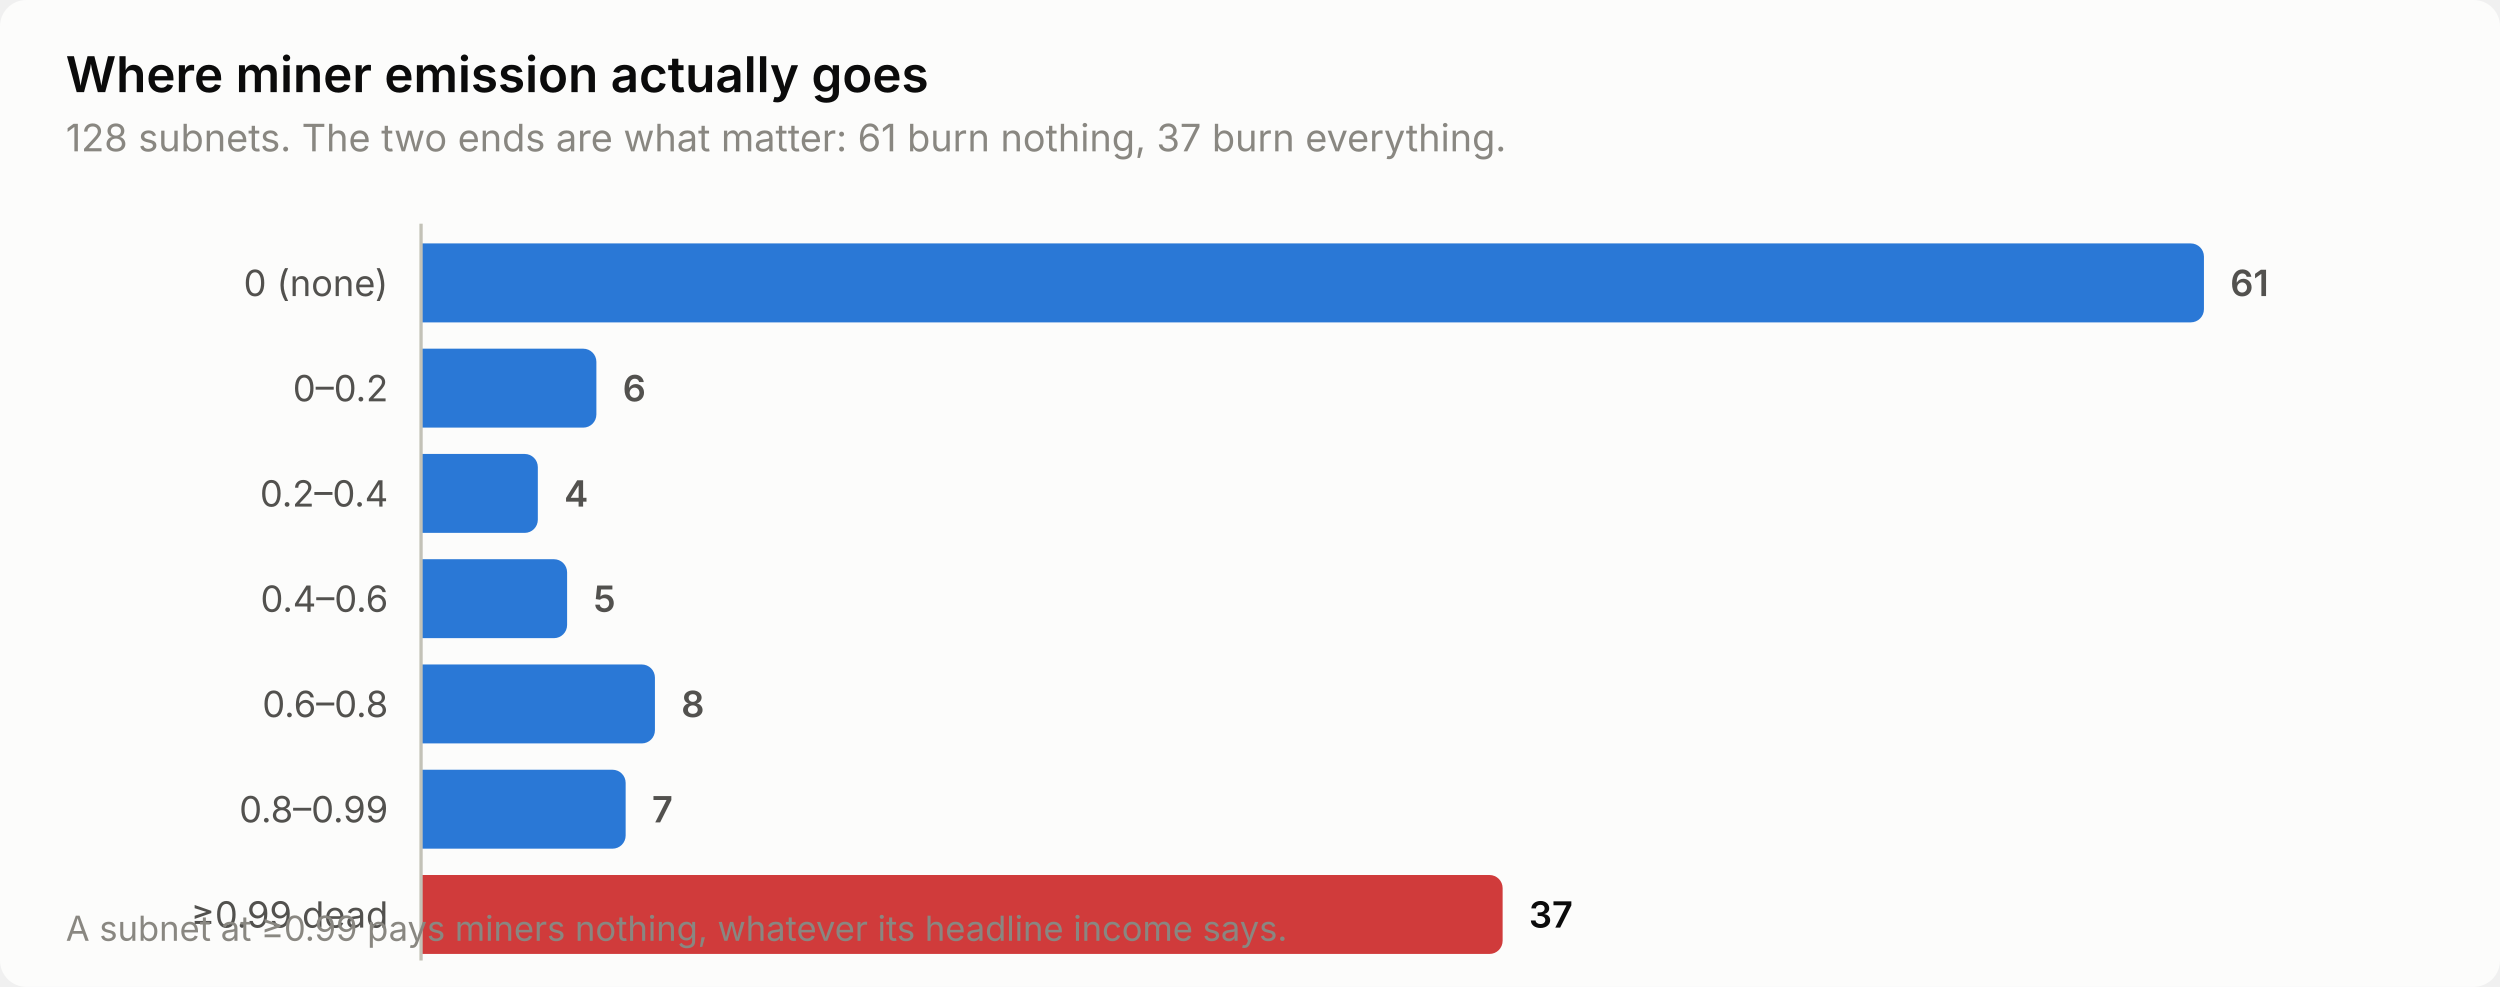
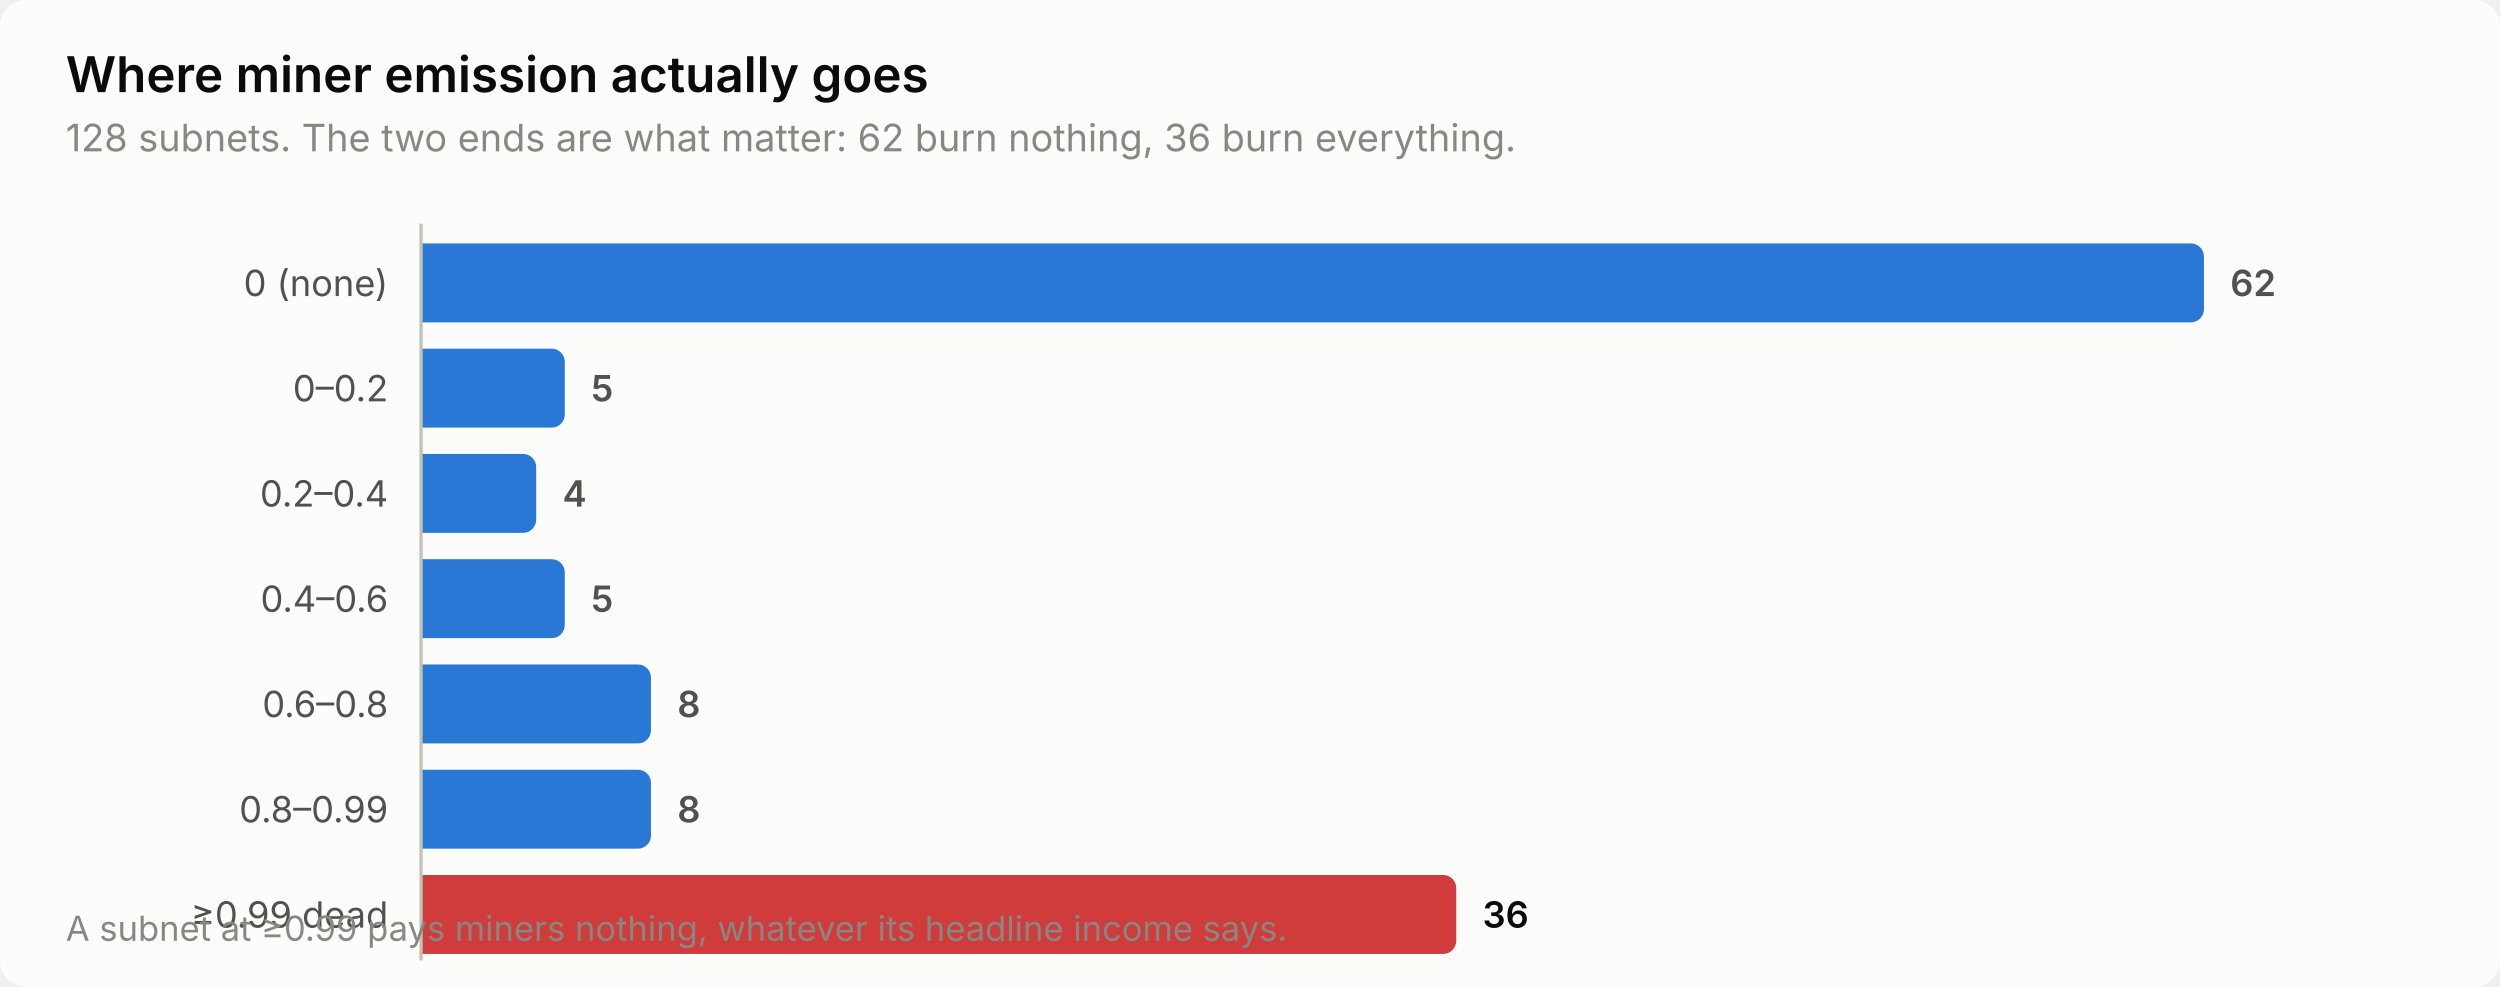
<svg xmlns="http://www.w3.org/2000/svg" width="760" height="300" viewBox="0 0 760 300" role="img" aria-label="Where miner emission actually goes">
  <style>
    text { font-family: system-ui, -apple-system, 'Segoe UI', sans-serif; }
    .t-title { font-size: 15px; font-weight: 600; }
    .t-sub { font-size: 11.5px; }
    .t-lab { font-size: 11px; }
    .t-val { font-size: 11px; font-weight: 600; font-variant-numeric: tabular-nums; }
    .t-tick { font-size: 10.5px; font-variant-numeric: tabular-nums; }

    .surface { fill: #fcfcfb; }
    .ink { fill: #0b0b0b; }
    .ink2 { fill: #52514e; }
    .muted { fill: #898781; }
    .grid { stroke: #e1e0d9; }
    .axis { stroke: #c3c2b7; }
    .accent { fill: #2a78d6; }
    .critical { fill: #d03b3b; }
    .deemph { fill: #d8d7d0; }

    @media (prefers-color-scheme: dark) {
      .surface { fill: #1a1a19; }
      .ink { fill: #ffffff; }
      .ink2 { fill: #c3c2b7; }
      .muted { fill: #898781; }
      .grid { stroke: #2c2c2a; }
      .axis { stroke: #383835; }
      .accent { fill: #3987e5; }
      .deemph { fill: #3a3a37; }
    }
</style>
  <rect class="surface" width="760" height="300" rx="8" />
  <text class="ink t-title" x="20" y="28">Where miner emission actually goes</text>
-   <text class="muted t-sub" x="20" y="46">128 subnets. The two ends are what matter: 61 burn nothing, 37 burn everything.</text>
+   <text class="muted t-sub" x="20" y="46">128 subnets. The two ends are what matter: 62 burn nothing, 36 burn everything.</text>
  <text class="ink2 t-lab" x="118" y="90" text-anchor="end">0 (none)</text>
  <path class="accent" d="M128.0,74.0 H666.0 a4.0,4.0 0 0 1 4.0,4.0 V94.0 a4.0,4.0 0 0 1 -4.0,4.0 H128.0 Z" />
-   <text class="ink2 t-val" x="678.0" y="90">61</text>
+   <text class="ink2 t-val" x="678.0" y="90">62</text>
  <text class="ink2 t-lab" x="118" y="122" text-anchor="end">0–0.2</text>
-   <path class="accent" d="M128.0,106.0 H177.3 a4.0,4.0 0 0 1 4.0,4.0 V126.0 a4.0,4.0 0 0 1 -4.0,4.0 H128.0 Z" />
-   <text class="ink2 t-val" x="189.3" y="122">6</text>
+   <path class="accent" d="M128.0,106.0 H167.7 a4.0,4.0 0 0 1 4.0,4.0 V126.0 a4.0,4.0 0 0 1 -4.0,4.0 H128.0 Z" />
+   <text class="ink2 t-val" x="179.7" y="122">5</text>
  <text class="ink2 t-lab" x="118" y="154" text-anchor="end">0.2–0.4</text>
-   <path class="accent" d="M128.0,138.0 H159.5 a4.0,4.0 0 0 1 4.0,4.0 V158.0 a4.0,4.0 0 0 1 -4.0,4.0 H128.0 Z" />
-   <text class="ink2 t-val" x="171.5" y="154">4</text>
+   <path class="accent" d="M128.0,138.0 H159.0 a4.0,4.0 0 0 1 4.0,4.0 V158.0 a4.0,4.0 0 0 1 -4.0,4.0 H128.0 Z" />
+   <text class="ink2 t-val" x="171.0" y="154">4</text>
  <text class="ink2 t-lab" x="118" y="186" text-anchor="end">0.4–0.6</text>
-   <path class="accent" d="M128.0,170.0 H168.4 a4.0,4.0 0 0 1 4.0,4.0 V190.0 a4.0,4.0 0 0 1 -4.0,4.0 H128.0 Z" />
-   <text class="ink2 t-val" x="180.4" y="186">5</text>
+   <path class="accent" d="M128.0,170.0 H167.7 a4.0,4.0 0 0 1 4.0,4.0 V190.0 a4.0,4.0 0 0 1 -4.0,4.0 H128.0 Z" />
+   <text class="ink2 t-val" x="179.7" y="186">5</text>
  <text class="ink2 t-lab" x="118" y="218" text-anchor="end">0.6–0.8</text>
-   <path class="accent" d="M128.0,202.0 H195.1 a4.0,4.0 0 0 1 4.0,4.0 V222.0 a4.0,4.0 0 0 1 -4.0,4.0 H128.0 Z" />
-   <text class="ink2 t-val" x="207.1" y="218">8</text>
+   <path class="accent" d="M128.0,202.0 H193.9 a4.0,4.0 0 0 1 4.0,4.0 V222.0 a4.0,4.0 0 0 1 -4.0,4.0 H128.0 Z" />
+   <text class="ink2 t-val" x="205.9" y="218">8</text>
  <text class="ink2 t-lab" x="118" y="250" text-anchor="end">0.8–0.99</text>
-   <path class="accent" d="M128.0,234.0 H186.2 a4.0,4.0 0 0 1 4.0,4.0 V254.0 a4.0,4.0 0 0 1 -4.0,4.0 H128.0 Z" />
-   <text class="ink2 t-val" x="198.2" y="250">7</text>
+   <path class="accent" d="M128.0,234.0 H193.9 a4.0,4.0 0 0 1 4.0,4.0 V254.0 a4.0,4.0 0 0 1 -4.0,4.0 H128.0 Z" />
+   <text class="ink2 t-val" x="205.9" y="250">8</text>
  <text class="ink2 t-lab" x="118" y="282" text-anchor="end">≥0.99 dead</text>
-   <path class="critical" d="M128.0,266.0 H452.8 a4.0,4.0 0 0 1 4.0,4.0 V286.0 a4.0,4.0 0 0 1 -4.0,4.0 H128.0 Z" />
-   <text class="ink t-val" x="464.8" y="282">37</text>
+   <path class="critical" d="M128.0,266.0 H438.7 a4.0,4.0 0 0 1 4.0,4.0 V286.0 a4.0,4.0 0 0 1 -4.0,4.0 H128.0 Z" />
+   <text class="ink t-val" x="450.7" y="282">36</text>
  <line class="axis" x1="128" y1="68" x2="128" y2="292" stroke-width="1" />
  <text class="muted t-tick" x="20" y="286">A subnet at ≥0.99 pays miners nothing, whatever its headline income says.</text>
</svg>
